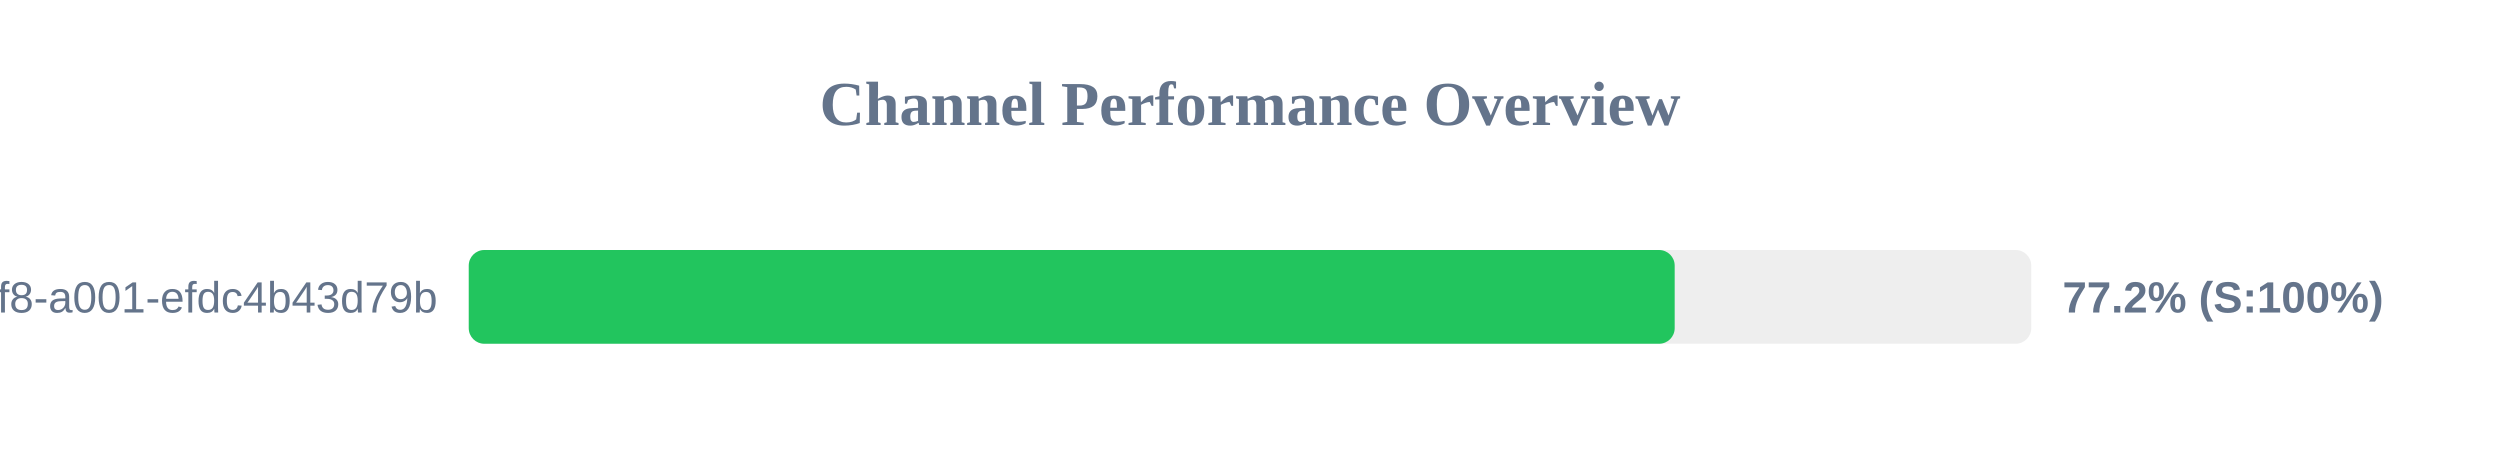
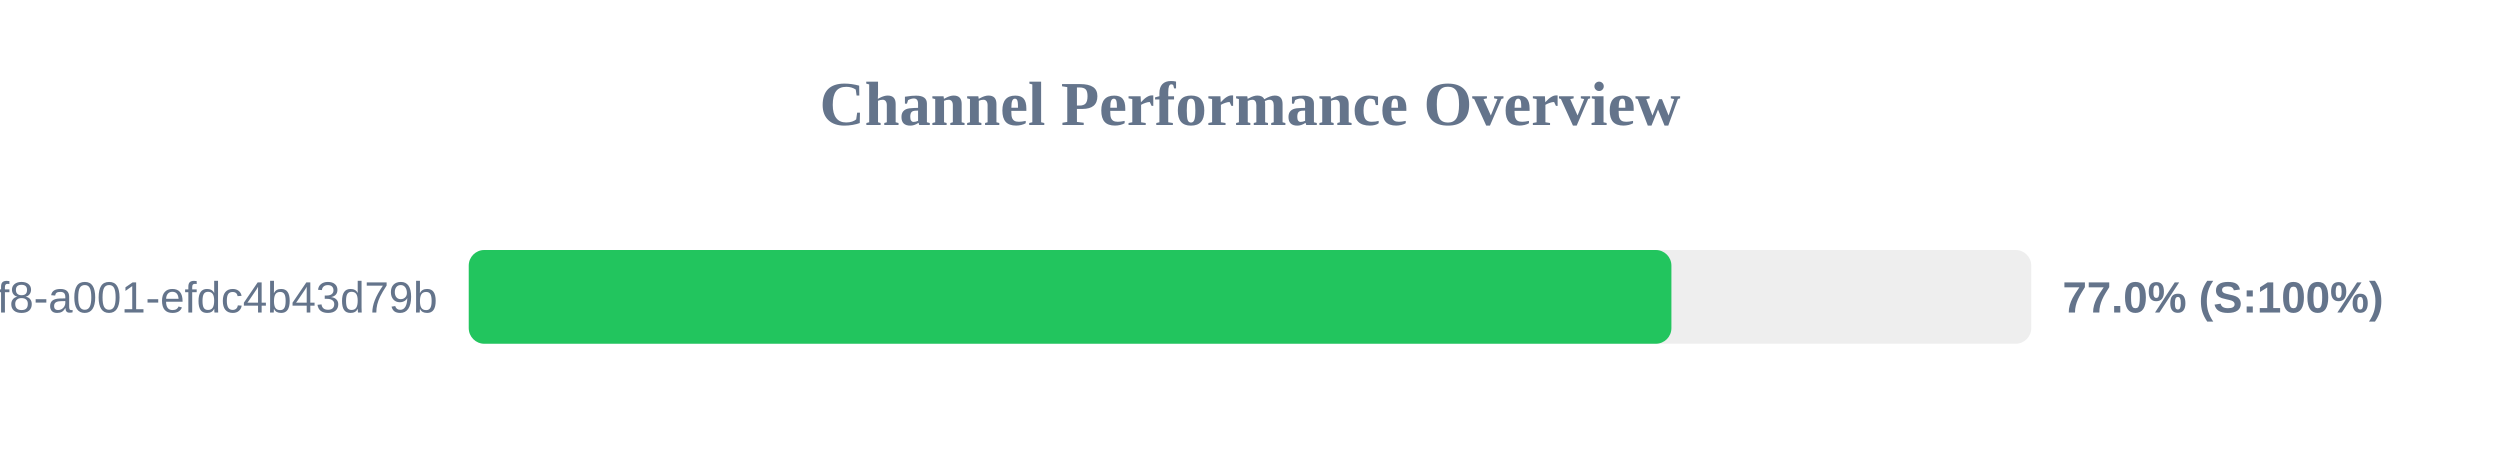
<svg xmlns="http://www.w3.org/2000/svg" width="800" height="150" version="1.1">
  <style>
        .row { font: 14px Arial; fill: #64748b; }
        .score { font: bold 14px Arial; fill: #64748b; }
    </style>
  <text x="400" y="40" text-anchor="middle" font-size="20px" font-weight="bold" fill="#64748b">Channel Performance Overview</text>
  <rect x="150" y="80" width="500" height="30" fill="#eee" rx="5" />
-   <rect x="150" y="80" width="385.9" height="30" fill="#22c55e" rx="5" />
+   <rect x="150" y="80" width="384.85" height="30" fill="#22c55e" rx="5" />
  <text x="140" y="100" text-anchor="end" class="row">?uuid=1fdb6b30-5371-4ff8-a001-efdc4b43d79b</text>
-   <text x="660" y="100" text-anchor="start" class="score">77.2% (S:100%)</text>
+   <text x="660" y="100" text-anchor="start" class="score">77.0% (S:100%)</text>
</svg>
